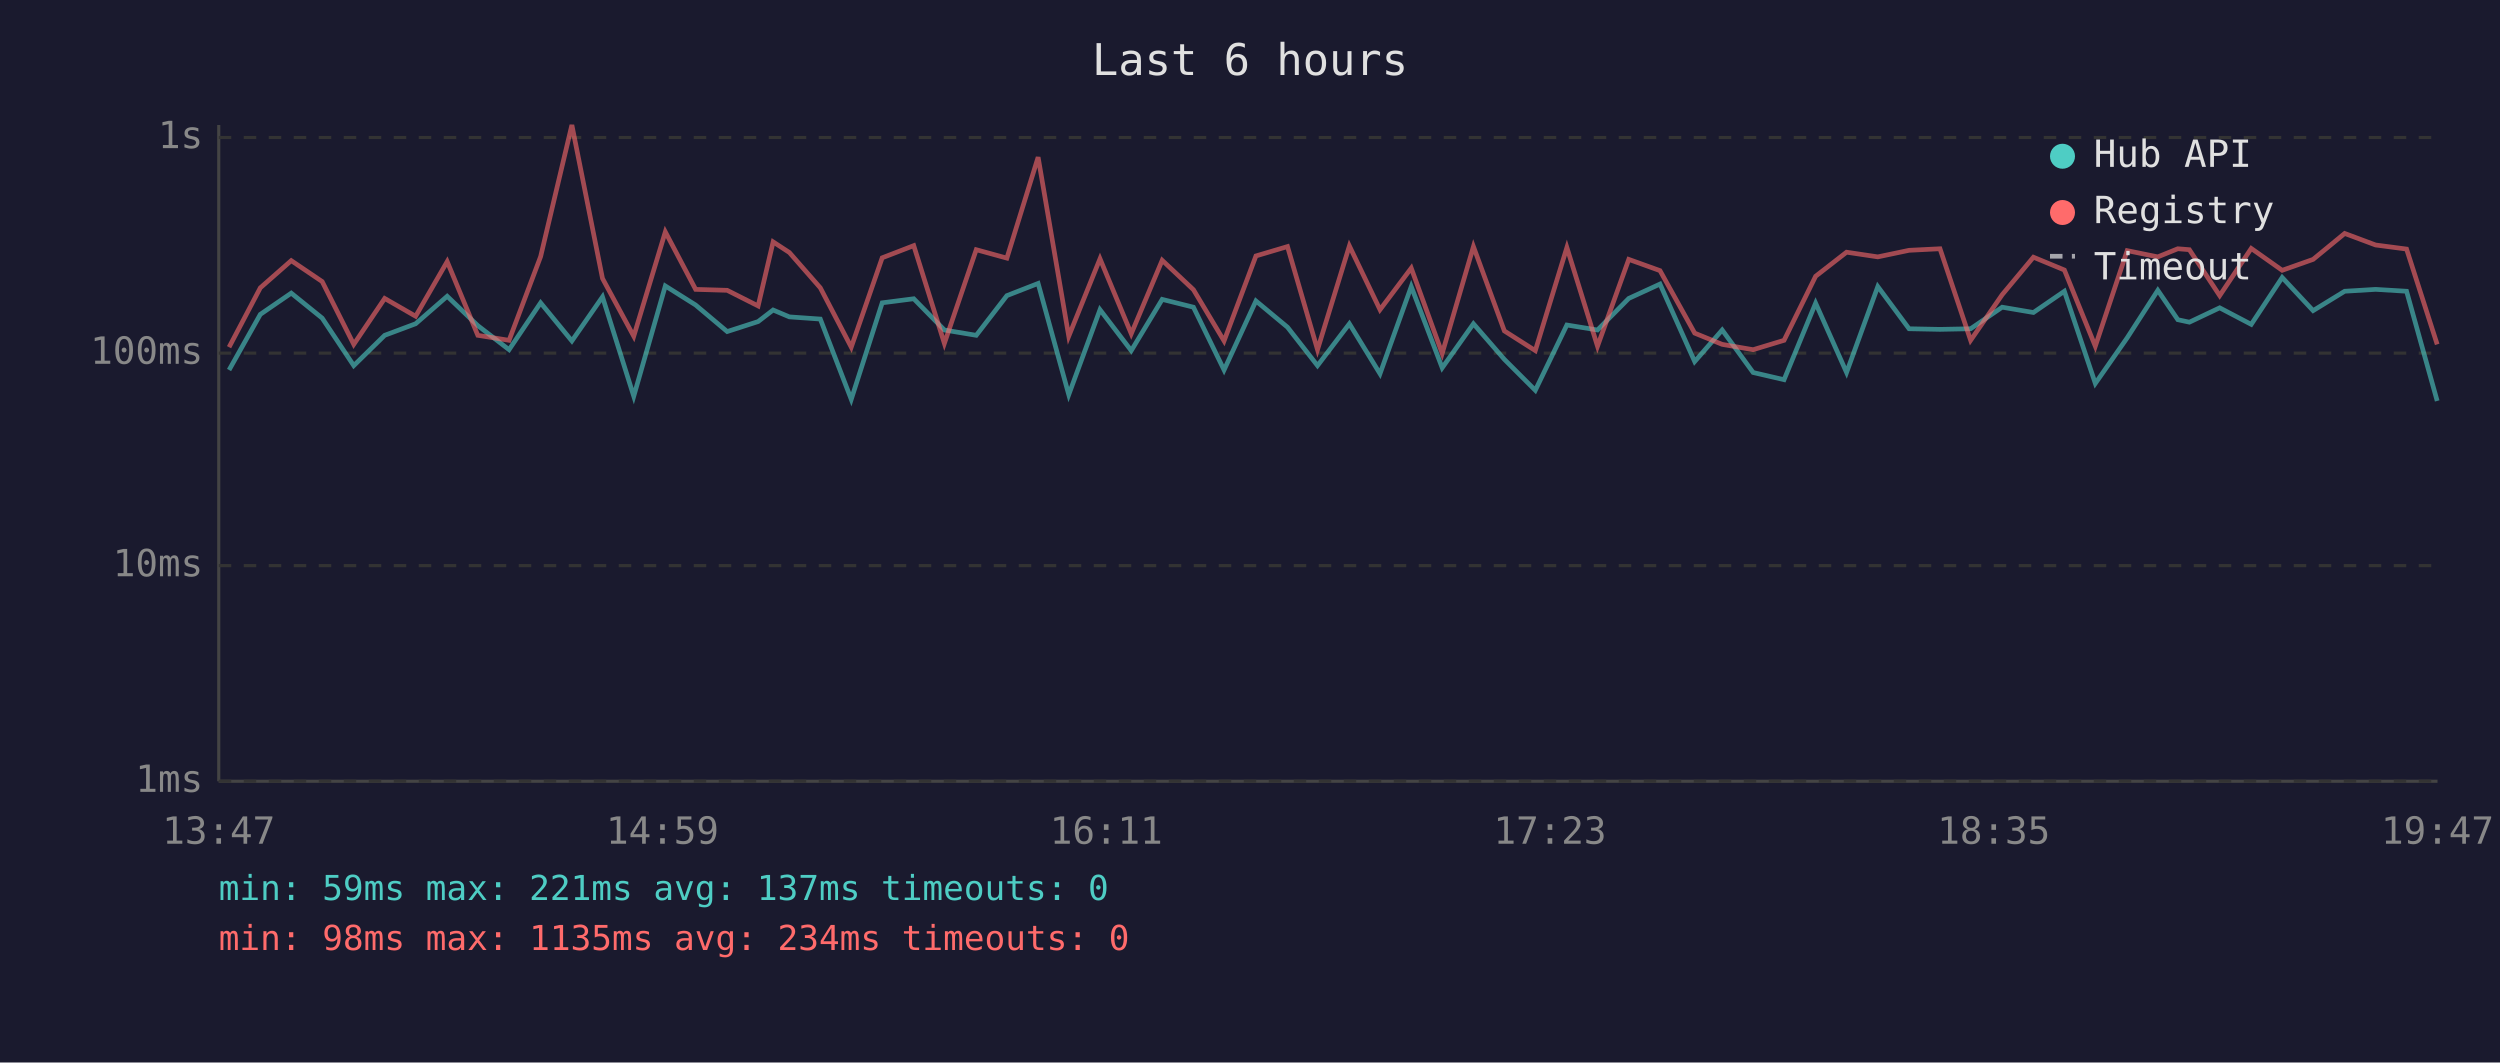
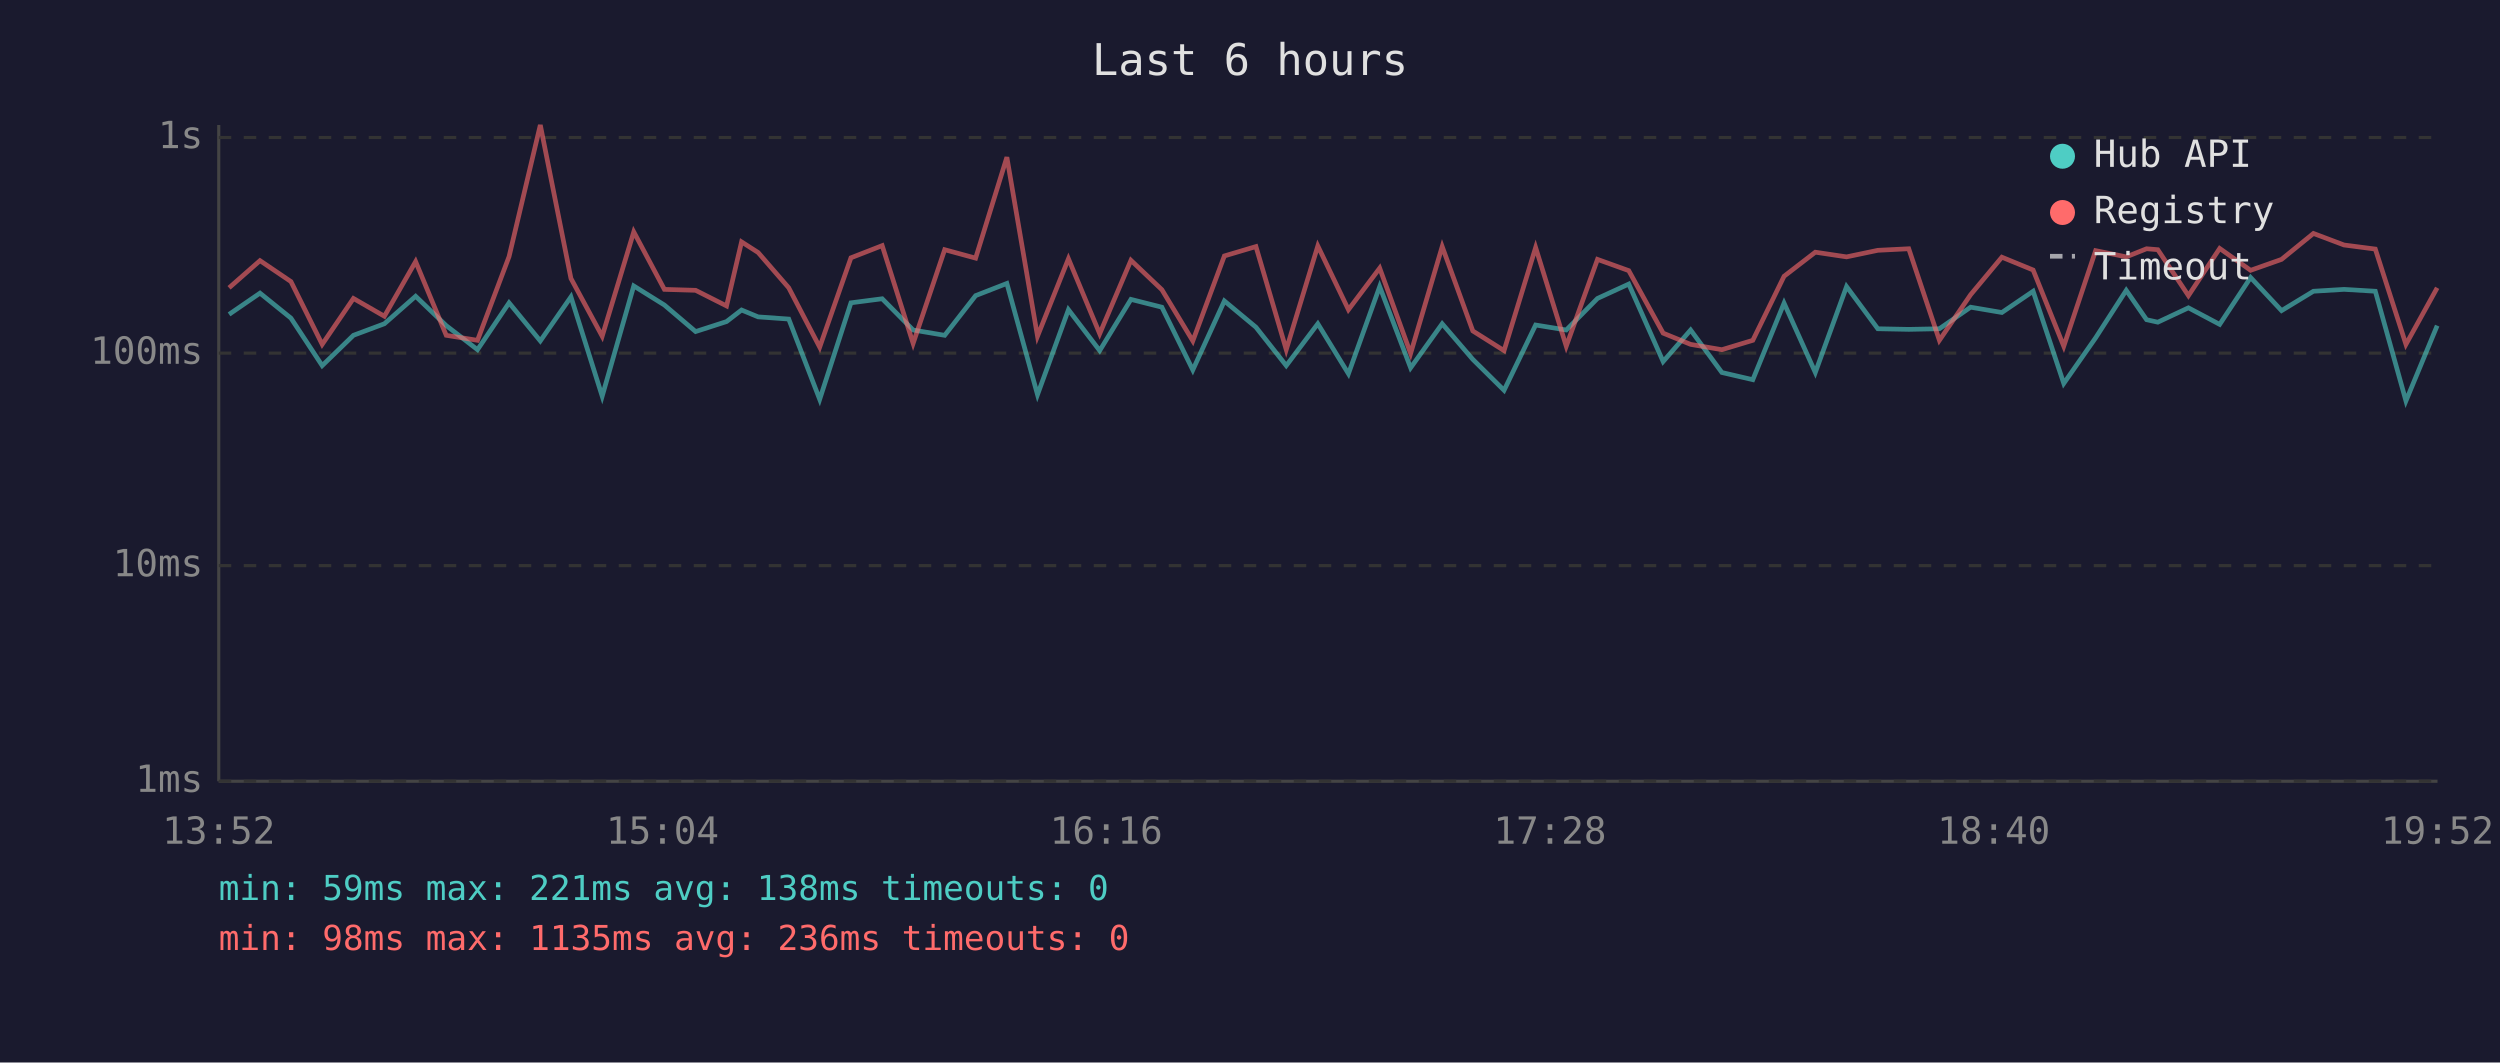
<svg xmlns="http://www.w3.org/2000/svg" viewBox="0 0 800 340" font-family="monospace" font-size="12">
  <rect width="800" height="340" fill="#1a1a2e" />
  <text x="400" y="24" fill="#e0e0e0" font-size="14" text-anchor="middle">Last 6 hours</text>
  <line x1="70" y1="40" x2="70" y2="250" stroke="#444" stroke-width="1" />
  <line x1="70" y1="250" x2="780" y2="250" stroke="#444" stroke-width="1" />
  <line x1="70" y1="250" x2="780" y2="250" stroke="#333" stroke-width="1" stroke-dasharray="4" />
  <text x="65" y="250" fill="#888" text-anchor="end" dominant-baseline="middle">1ms</text>
  <line x1="70" y1="181" x2="780" y2="181" stroke="#333" stroke-width="1" stroke-dasharray="4" />
  <text x="65" y="181" fill="#888" text-anchor="end" dominant-baseline="middle">10ms</text>
  <line x1="70" y1="113" x2="780" y2="113" stroke="#333" stroke-width="1" stroke-dasharray="4" />
  <text x="65" y="113" fill="#888" text-anchor="end" dominant-baseline="middle">100ms</text>
  <line x1="70" y1="44" x2="780" y2="44" stroke="#333" stroke-width="1" stroke-dasharray="4" />
  <text x="65" y="44" fill="#888" text-anchor="end" dominant-baseline="middle">1s</text>
-   <text x="70" y="270" fill="#888" text-anchor="middle">13:47</text>
-   <text x="212" y="270" fill="#888" text-anchor="middle">14:59</text>
-   <text x="354" y="270" fill="#888" text-anchor="middle">16:11</text>
-   <text x="496" y="270" fill="#888" text-anchor="middle">17:23</text>
-   <text x="638" y="270" fill="#888" text-anchor="middle">18:35</text>
-   <text x="780" y="270" fill="#888" text-anchor="middle">19:47</text>
-   <polyline points="73.3,118.4 83.3,100.6 93.2,93.8 103.1,101.8 113.2,117.0 123.1,107.3 133.0,103.6 143.1,94.8 152.9,104.2 162.9,111.9 173.0,96.9 183.0,109.1 192.8,95.0 202.8,126.8 212.9,91.5 222.6,97.6 232.7,106.1 242.6,102.9 247.4,99.2 252.6,101.4 262.5,102.1 272.4,127.8 282.3,96.9 292.4,95.6 302.2,105.6 312.4,107.3 322.2,94.6 332.2,90.7 342.0,126.3 352.0,99.1 362.0,112.2 371.9,95.8 381.9,98.3 391.7,118.4 401.9,96.3 412.0,104.7 421.6,117.0 431.8,103.6 441.6,119.6 451.6,91.7 461.5,117.7 471.5,103.6 481.4,115.0 491.3,124.9 501.4,104.0 511.2,105.6 521.2,95.5 531.2,90.9 542.3,115.7 551.1,105.6 561.0,119.2 570.9,121.5 581.0,97.0 590.9,119.2 600.9,91.7 610.9,105.2 620.8,105.4 630.6,105.2 640.7,98.3 650.7,100.0 660.6,93.2 670.5,122.7 680.7,108.1 690.5,92.9 696.9,102.3 700.6,103.1 710.3,98.5 720.4,103.8 730.3,88.8 740.2,99.4 750.3,93.2 760.2,92.6 770.1,93.2 779.9,128.3" fill="none" stroke="#4ecdc4" stroke-width="1.5" opacity="0.6" />
-   <polyline points="73.3,111.1 83.3,92.1 93.2,83.4 103.1,90.1 113.2,110.2 123.1,95.5 133.0,101.2 143.1,83.7 152.9,107.3 162.9,108.9 173.0,82.1 183.0,40.0 192.8,89.1 202.8,107.6 212.9,74.2 222.6,92.6 232.7,92.9 242.6,97.9 247.4,77.4 252.6,80.8 262.5,92.1 272.4,111.1 282.3,82.5 292.4,78.6 302.2,109.9 312.4,79.9 322.2,82.6 332.2,50.3 342.0,107.6 352.0,82.8 362.0,106.8 371.9,83.3 381.9,92.7 391.7,109.1 401.9,81.9 412.0,78.9 421.6,111.9 431.8,78.7 441.6,99.1 451.6,85.8 461.5,113.1 471.5,78.9 481.4,105.9 491.3,112.2 501.4,79.2 511.2,110.8 521.2,83.0 531.2,86.6 542.3,106.6 551.1,110.2 561.0,111.9 570.9,108.9 581.0,88.4 590.9,80.7 600.9,82.2 610.9,80.1 620.8,79.6 630.6,108.9 640.7,94.3 650.7,82.3 660.6,86.4 670.5,110.8 680.7,80.2 690.5,82.2 696.9,79.6 700.6,79.9 710.3,94.6 720.4,79.5 730.3,86.5 740.2,83.0 750.3,74.7 760.2,78.4 770.1,79.7 779.9,110.2" fill="none" stroke="#ff6b6b" stroke-width="1.5" opacity="0.6" />
+   <text x="70" y="270" fill="#888" text-anchor="middle">13:52</text>
+   <text x="212" y="270" fill="#888" text-anchor="middle">15:04</text>
+   <text x="354" y="270" fill="#888" text-anchor="middle">16:16</text>
+   <text x="496" y="270" fill="#888" text-anchor="middle">17:28</text>
+   <text x="638" y="270" fill="#888" text-anchor="middle">18:40</text>
+   <text x="780" y="270" fill="#888" text-anchor="middle">19:52</text>
+   <polyline points="73.3,100.6 83.2,93.8 93.1,101.8 103.1,117.0 113.1,107.3 123.0,103.6 133.0,94.8 142.8,104.2 152.8,111.9 162.9,96.9 172.9,109.1 182.7,95.0 192.7,126.8 202.8,91.5 212.6,97.6 222.6,106.1 232.5,102.9 237.3,99.2 242.6,101.4 252.4,102.1 262.3,127.8 272.3,96.9 282.3,95.6 292.2,105.6 302.3,107.3 312.2,94.6 322.2,90.7 332.0,126.3 341.9,99.1 351.9,112.2 361.9,95.8 371.8,98.3 381.7,118.4 391.8,96.3 401.9,104.7 411.6,117.0 421.7,103.6 431.5,119.6 441.5,91.7 451.4,117.7 461.5,103.6 471.3,115.0 481.3,124.9 491.4,104.0 501.2,105.6 511.2,95.5 521.2,90.9 532.2,115.7 541.0,105.6 551.0,119.2 560.9,121.5 570.9,97.0 580.9,119.2 590.9,91.7 600.9,105.2 610.8,105.4 620.6,105.2 630.6,98.3 640.6,100.0 650.6,93.2 660.4,122.7 670.6,108.1 680.4,92.9 686.9,102.3 690.5,103.1 700.3,98.5 710.3,103.8 720.2,88.8 730.1,99.4 740.3,93.2 750.1,92.6 760.1,93.2 769.9,128.3 779.9,104.2" fill="none" stroke="#4ecdc4" stroke-width="1.5" opacity="0.6" />
+   <polyline points="73.3,92.1 83.2,83.4 93.1,90.1 103.1,110.2 113.1,95.5 123.0,101.2 133.0,83.7 142.8,107.3 152.8,108.9 162.9,82.1 172.9,40.0 182.7,89.1 192.7,107.6 202.8,74.2 212.6,92.6 222.6,92.9 232.5,97.9 237.3,77.4 242.6,80.8 252.4,92.1 262.3,111.1 272.3,82.5 282.3,78.6 292.2,109.9 302.3,79.9 312.2,82.6 322.2,50.3 332.0,107.6 341.9,82.8 351.9,106.8 361.9,83.3 371.8,92.7 381.7,109.1 391.8,81.9 401.9,78.9 411.6,111.9 421.7,78.7 431.5,99.1 441.5,85.8 451.4,113.1 461.5,78.9 471.3,105.9 481.3,112.2 491.4,79.2 501.2,110.8 511.2,83.0 521.2,86.6 532.2,106.6 541.0,110.2 551.0,111.9 560.9,108.9 570.9,88.4 580.9,80.7 590.9,82.2 600.9,80.1 610.8,79.6 620.6,108.9 630.6,94.3 640.6,82.3 650.6,86.4 660.4,110.8 670.6,80.2 680.4,82.2 686.9,79.6 690.5,79.9 700.3,94.6 710.3,79.5 720.2,86.5 730.1,83.0 740.3,74.7 750.1,78.4 760.1,79.7 769.9,110.2 779.9,92.1" fill="none" stroke="#ff6b6b" stroke-width="1.5" opacity="0.6" />
  <circle cx="660" cy="50" r="4" fill="#4ecdc4" />
  <text x="670" y="50" fill="#e0e0e0" dominant-baseline="middle">Hub API</text>
  <circle cx="660" cy="68" r="4" fill="#ff6b6b" />
  <text x="670" y="68" fill="#e0e0e0" dominant-baseline="middle">Registry</text>
  <line x1="656" y1="82" x2="664" y2="82" stroke="#e0e0e0" stroke-width="1.5" stroke-dasharray="4,3" opacity="0.7" />
  <text x="670" y="86" fill="#e0e0e0" dominant-baseline="middle">Timeout</text>
-   <text x="70" y="288" fill="#4ecdc4" font-size="11">min: 59ms  max: 221ms  avg: 137ms  timeouts: 0</text>
-   <text x="70" y="304" fill="#ff6b6b" font-size="11">min: 98ms  max: 1135ms  avg: 234ms  timeouts: 0</text>
+   <text x="70" y="288" fill="#4ecdc4" font-size="11">min: 59ms  max: 221ms  avg: 138ms  timeouts: 0</text>
+   <text x="70" y="304" fill="#ff6b6b" font-size="11">min: 98ms  max: 1135ms  avg: 236ms  timeouts: 0</text>
</svg>
